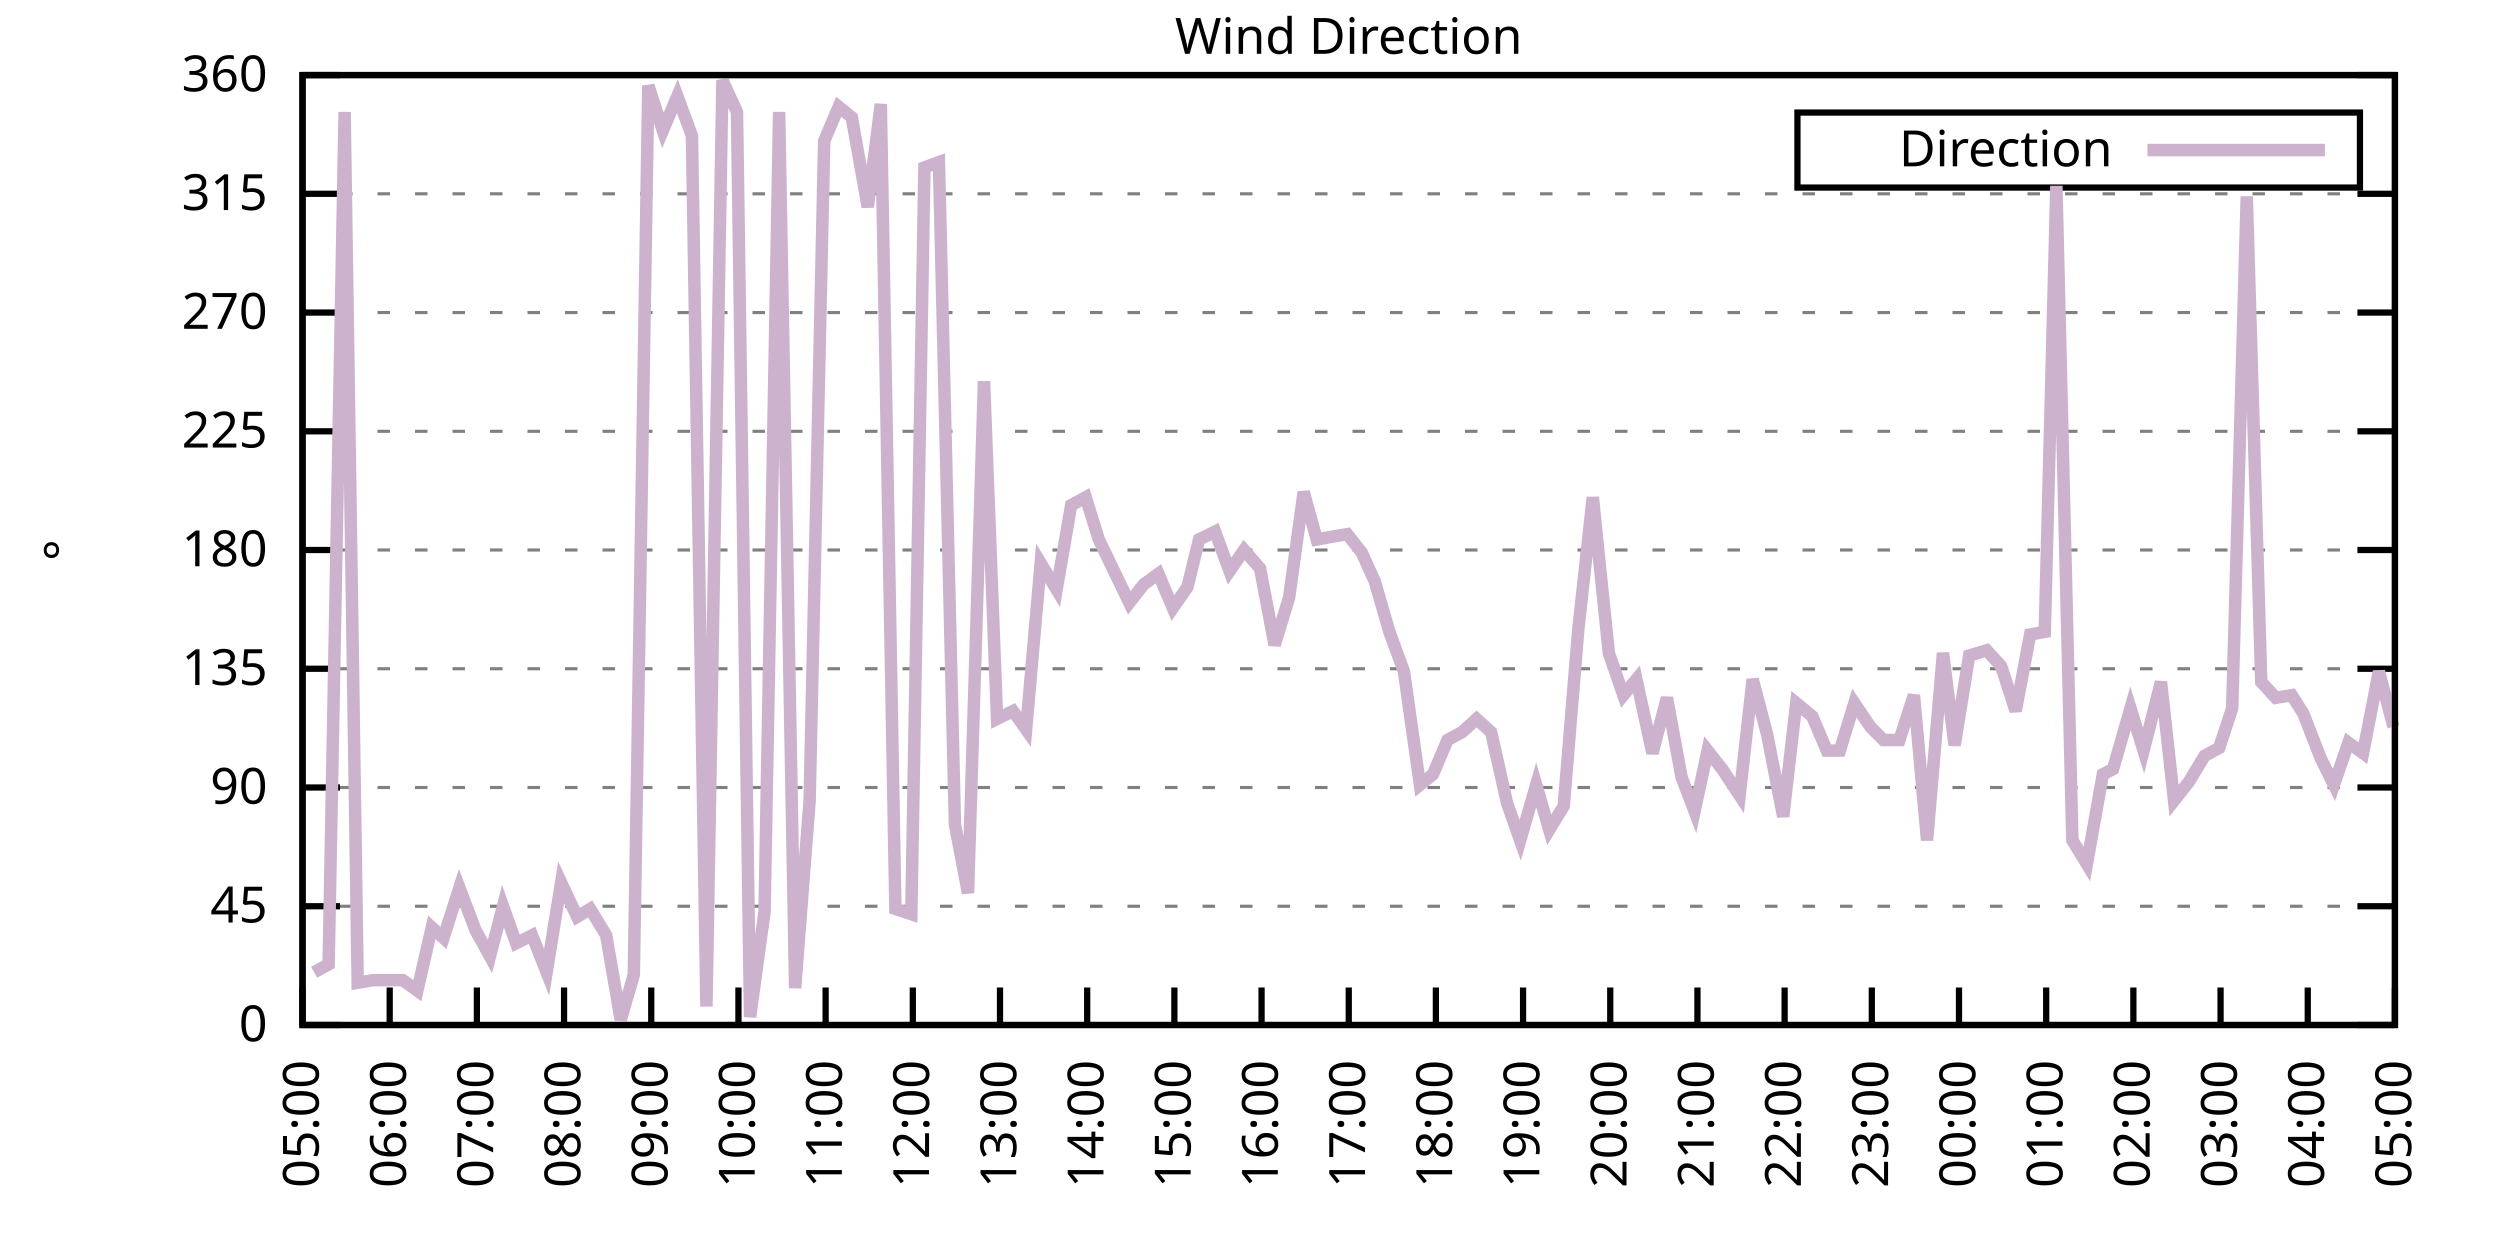
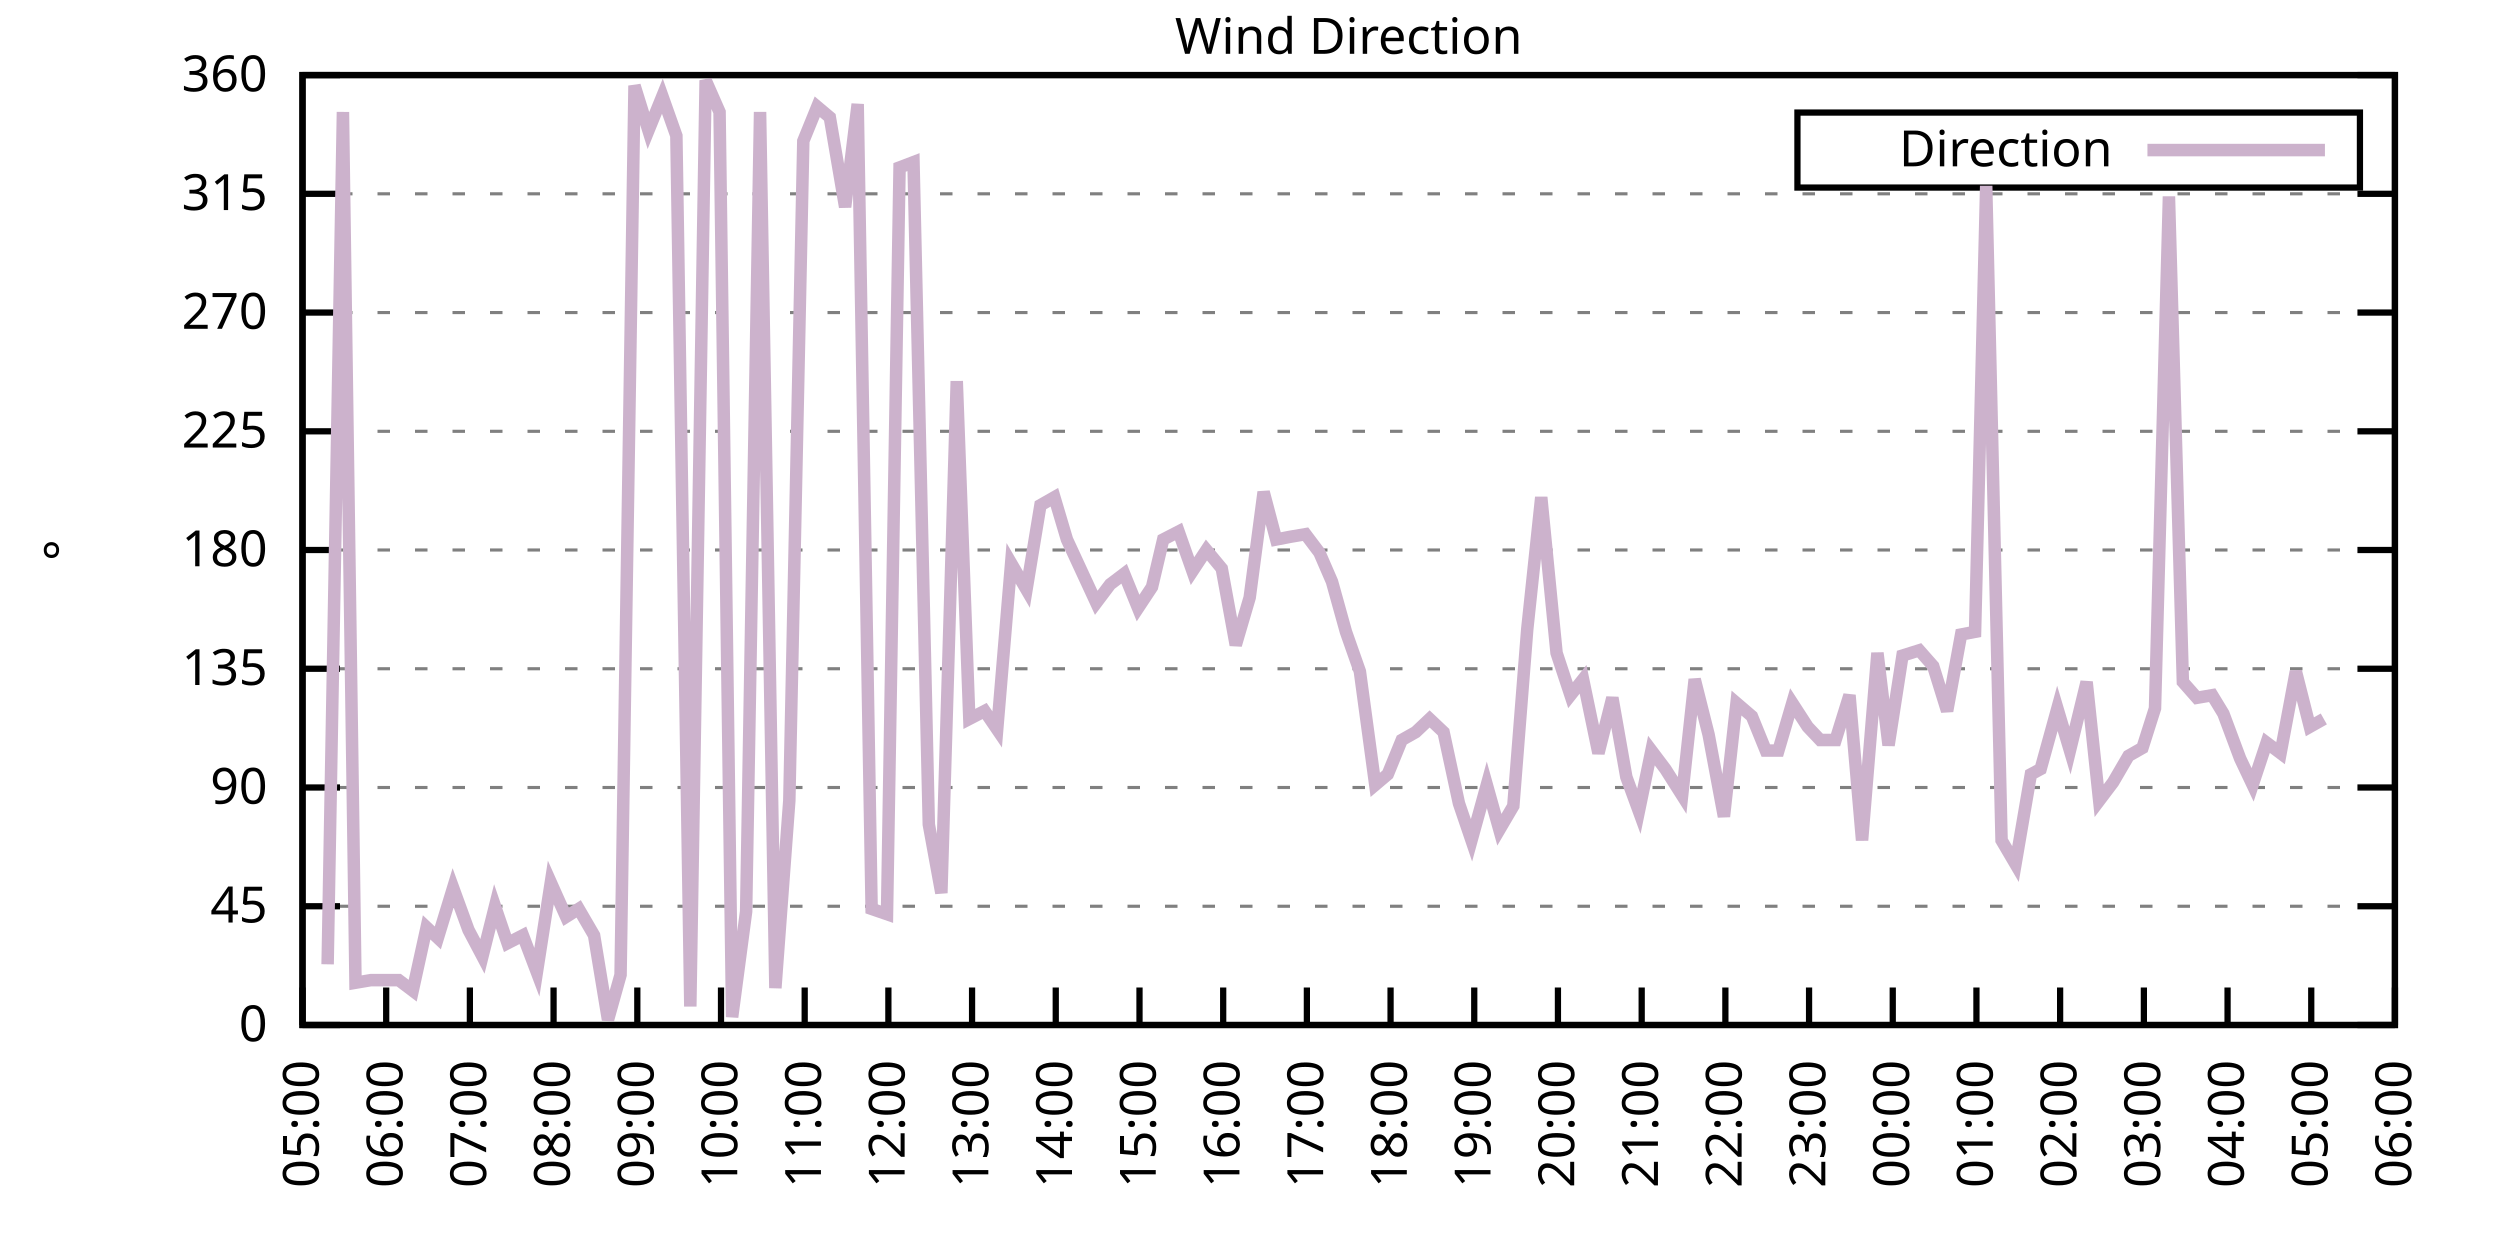
<svg xmlns="http://www.w3.org/2000/svg" xmlns:xlink="http://www.w3.org/1999/xlink" width="400" height="200" viewBox="0 0 400 200">
  <g id="gnuplot_canvas">
    <rect x="0" y="0" width="400" height="200" fill="none" />
    <defs>
      <circle id="gpDot" r="0.5" stroke-width="0.5" stroke="currentColor" />
      <path id="gpPt0" stroke-width="0.333" stroke="currentColor" d="M-1,0 h2 M0,-1 v2" />
      <path id="gpPt1" stroke-width="0.333" stroke="currentColor" d="M-1,-1 L1,1 M1,-1 L-1,1" />
      <path id="gpPt2" stroke-width="0.333" stroke="currentColor" d="M-1,0 L1,0 M0,-1 L0,1 M-1,-1 L1,1 M-1,1 L1,-1" />
      <rect id="gpPt3" stroke-width="0.333" stroke="currentColor" x="-1" y="-1" width="2" height="2" />
      <rect id="gpPt4" stroke-width="0.333" stroke="currentColor" fill="currentColor" x="-1" y="-1" width="2" height="2" />
      <circle id="gpPt5" stroke-width="0.333" stroke="currentColor" cx="0" cy="0" r="1" />
      <use xlink:href="#gpPt5" id="gpPt6" fill="currentColor" stroke="none" />
      <path id="gpPt7" stroke-width="0.333" stroke="currentColor" d="M0,-1.33 L-1.33,0.67 L1.33,0.67 z" />
      <use xlink:href="#gpPt7" id="gpPt8" fill="currentColor" stroke="none" />
      <use xlink:href="#gpPt7" id="gpPt9" stroke="currentColor" transform="rotate(180)" />
      <use xlink:href="#gpPt9" id="gpPt10" fill="currentColor" stroke="none" />
      <use xlink:href="#gpPt3" id="gpPt11" stroke="currentColor" transform="rotate(45)" />
      <use xlink:href="#gpPt11" id="gpPt12" fill="currentColor" stroke="none" />
      <path id="gpPt13" stroke-width="0.333" stroke="currentColor" d="M0,1.330 L1.265,0.411 L0.782,-1.067 L-0.782,-1.076 L-1.265,0.411 z" />
      <use xlink:href="#gpPt13" id="gpPt14" fill="currentColor" stroke="none" />
      <filter id="textbox" filterUnits="objectBoundingBox" x="0" y="0" height="1" width="1">
        <feFlood flood-color="white" flood-opacity="1" result="bgnd" />
        <feComposite in="SourceGraphic" in2="bgnd" operator="atop" />
      </filter>
      <filter id="greybox" filterUnits="objectBoundingBox" x="0" y="0" height="1" width="1">
        <feFlood flood-color="lightgrey" flood-opacity="1" result="grey" />
        <feComposite in="SourceGraphic" in2="grey" operator="atop" />
      </filter>
    </defs>
    <g fill="none" color="white" stroke="currentColor" stroke-width="1.00" stroke-linecap="butt" stroke-linejoin="miter">
</g>
    <g fill="none" color="black" stroke="currentColor" stroke-width="1.00" stroke-linecap="butt" stroke-linejoin="miter">
      <g stroke="none" shape-rendering="crispEdges">
        <polygon fill="rgb(255, 255, 255)" points="48.40,164.00 383.18,164.00 383.18,12.02 48.40,12.02 " />
      </g>
    </g>
    <g fill="none" color="black" stroke="currentColor" stroke-width="1.00" stroke-linecap="butt" stroke-linejoin="miter">
</g>
    <g fill="none" color="black" stroke="black" stroke-width="0.50" stroke-linecap="butt" stroke-linejoin="miter">
</g>
    <g fill="none" color="gray" stroke="currentColor" stroke-width="0.50" stroke-linecap="butt" stroke-linejoin="miter">
      <path stroke="gray" stroke-dasharray="2,4" class="gridline" d="M48.40,164.00 L383.19,164.00  " />
    </g>
    <g fill="none" color="gray" stroke="gray" stroke-width="1.00" stroke-linecap="butt" stroke-linejoin="miter">
</g>
    <g fill="none" color="black" stroke="currentColor" stroke-width="1.00" stroke-linecap="butt" stroke-linejoin="miter">
      <path stroke="black" d="M48.40,164.00 L54.40,164.00 M383.19,164.00 L377.19,164.00  " />
      <g transform="translate(42.80,166.60)" stroke="none" fill="black" font-family="Sans" font-size="8.00" text-anchor="end">
        <text>
          <tspan font-family="Sans"> 0</tspan>
        </text>
      </g>
    </g>
    <g fill="none" color="black" stroke="currentColor" stroke-width="1.00" stroke-linecap="butt" stroke-linejoin="miter">
</g>
    <g fill="none" color="black" stroke="black" stroke-width="0.50" stroke-linecap="butt" stroke-linejoin="miter">
</g>
    <g fill="none" color="gray" stroke="currentColor" stroke-width="0.50" stroke-linecap="butt" stroke-linejoin="miter">
      <path stroke="gray" stroke-dasharray="2,4" class="gridline" d="M48.40,145.00 L383.19,145.00  " />
    </g>
    <g fill="none" color="gray" stroke="gray" stroke-width="1.00" stroke-linecap="butt" stroke-linejoin="miter">
</g>
    <g fill="none" color="black" stroke="currentColor" stroke-width="1.00" stroke-linecap="butt" stroke-linejoin="miter">
      <path stroke="black" d="M48.40,145.00 L54.40,145.00 M383.19,145.00 L377.19,145.00  " />
      <g transform="translate(42.80,147.60)" stroke="none" fill="black" font-family="Sans" font-size="8.00" text-anchor="end">
        <text>
          <tspan font-family="Sans"> 45</tspan>
        </text>
      </g>
    </g>
    <g fill="none" color="black" stroke="currentColor" stroke-width="1.00" stroke-linecap="butt" stroke-linejoin="miter">
</g>
    <g fill="none" color="black" stroke="black" stroke-width="0.50" stroke-linecap="butt" stroke-linejoin="miter">
</g>
    <g fill="none" color="gray" stroke="currentColor" stroke-width="0.50" stroke-linecap="butt" stroke-linejoin="miter">
      <path stroke="gray" stroke-dasharray="2,4" class="gridline" d="M48.40,126.00 L383.19,126.00  " />
    </g>
    <g fill="none" color="gray" stroke="gray" stroke-width="1.00" stroke-linecap="butt" stroke-linejoin="miter">
</g>
    <g fill="none" color="black" stroke="currentColor" stroke-width="1.00" stroke-linecap="butt" stroke-linejoin="miter">
      <path stroke="black" d="M48.40,126.00 L54.40,126.00 M383.19,126.00 L377.19,126.00  " />
      <g transform="translate(42.80,128.60)" stroke="none" fill="black" font-family="Sans" font-size="8.00" text-anchor="end">
        <text>
          <tspan font-family="Sans"> 90</tspan>
        </text>
      </g>
    </g>
    <g fill="none" color="black" stroke="currentColor" stroke-width="1.00" stroke-linecap="butt" stroke-linejoin="miter">
</g>
    <g fill="none" color="black" stroke="black" stroke-width="0.50" stroke-linecap="butt" stroke-linejoin="miter">
</g>
    <g fill="none" color="gray" stroke="currentColor" stroke-width="0.50" stroke-linecap="butt" stroke-linejoin="miter">
      <path stroke="gray" stroke-dasharray="2,4" class="gridline" d="M48.40,107.00 L383.19,107.00  " />
    </g>
    <g fill="none" color="gray" stroke="gray" stroke-width="1.00" stroke-linecap="butt" stroke-linejoin="miter">
</g>
    <g fill="none" color="black" stroke="currentColor" stroke-width="1.00" stroke-linecap="butt" stroke-linejoin="miter">
      <path stroke="black" d="M48.40,107.00 L54.40,107.00 M383.19,107.00 L377.19,107.00  " />
      <g transform="translate(42.80,109.60)" stroke="none" fill="black" font-family="Sans" font-size="8.00" text-anchor="end">
        <text>
          <tspan font-family="Sans"> 135</tspan>
        </text>
      </g>
    </g>
    <g fill="none" color="black" stroke="currentColor" stroke-width="1.00" stroke-linecap="butt" stroke-linejoin="miter">
</g>
    <g fill="none" color="black" stroke="black" stroke-width="0.50" stroke-linecap="butt" stroke-linejoin="miter">
</g>
    <g fill="none" color="gray" stroke="currentColor" stroke-width="0.50" stroke-linecap="butt" stroke-linejoin="miter">
      <path stroke="gray" stroke-dasharray="2,4" class="gridline" d="M48.40,88.00 L383.19,88.00  " />
    </g>
    <g fill="none" color="gray" stroke="gray" stroke-width="1.00" stroke-linecap="butt" stroke-linejoin="miter">
</g>
    <g fill="none" color="black" stroke="currentColor" stroke-width="1.00" stroke-linecap="butt" stroke-linejoin="miter">
      <path stroke="black" d="M48.40,88.00 L54.40,88.00 M383.19,88.00 L377.19,88.00  " />
      <g transform="translate(42.80,90.60)" stroke="none" fill="black" font-family="Sans" font-size="8.00" text-anchor="end">
        <text>
          <tspan font-family="Sans"> 180</tspan>
        </text>
      </g>
    </g>
    <g fill="none" color="black" stroke="currentColor" stroke-width="1.00" stroke-linecap="butt" stroke-linejoin="miter">
</g>
    <g fill="none" color="black" stroke="black" stroke-width="0.50" stroke-linecap="butt" stroke-linejoin="miter">
</g>
    <g fill="none" color="gray" stroke="currentColor" stroke-width="0.50" stroke-linecap="butt" stroke-linejoin="miter">
      <path stroke="gray" stroke-dasharray="2,4" class="gridline" d="M48.40,69.01 L383.19,69.01  " />
    </g>
    <g fill="none" color="gray" stroke="gray" stroke-width="1.00" stroke-linecap="butt" stroke-linejoin="miter">
</g>
    <g fill="none" color="black" stroke="currentColor" stroke-width="1.00" stroke-linecap="butt" stroke-linejoin="miter">
      <path stroke="black" d="M48.40,69.01 L54.40,69.01 M383.19,69.01 L377.19,69.01  " />
      <g transform="translate(42.80,71.61)" stroke="none" fill="black" font-family="Sans" font-size="8.00" text-anchor="end">
        <text>
          <tspan font-family="Sans"> 225</tspan>
        </text>
      </g>
    </g>
    <g fill="none" color="black" stroke="currentColor" stroke-width="1.00" stroke-linecap="butt" stroke-linejoin="miter">
</g>
    <g fill="none" color="black" stroke="black" stroke-width="0.50" stroke-linecap="butt" stroke-linejoin="miter">
</g>
    <g fill="none" color="gray" stroke="currentColor" stroke-width="0.50" stroke-linecap="butt" stroke-linejoin="miter">
      <path stroke="gray" stroke-dasharray="2,4" class="gridline" d="M48.40,50.01 L383.19,50.01  " />
    </g>
    <g fill="none" color="gray" stroke="gray" stroke-width="1.00" stroke-linecap="butt" stroke-linejoin="miter">
</g>
    <g fill="none" color="black" stroke="currentColor" stroke-width="1.00" stroke-linecap="butt" stroke-linejoin="miter">
      <path stroke="black" d="M48.40,50.01 L54.40,50.01 M383.19,50.01 L377.19,50.01  " />
      <g transform="translate(42.80,52.61)" stroke="none" fill="black" font-family="Sans" font-size="8.00" text-anchor="end">
        <text>
          <tspan font-family="Sans"> 270</tspan>
        </text>
      </g>
    </g>
    <g fill="none" color="black" stroke="currentColor" stroke-width="1.00" stroke-linecap="butt" stroke-linejoin="miter">
</g>
    <g fill="none" color="black" stroke="black" stroke-width="0.50" stroke-linecap="butt" stroke-linejoin="miter">
</g>
    <g fill="none" color="gray" stroke="currentColor" stroke-width="0.50" stroke-linecap="butt" stroke-linejoin="miter">
      <path stroke="gray" stroke-dasharray="2,4" class="gridline" d="M48.40,31.01 L383.19,31.01  " />
    </g>
    <g fill="none" color="gray" stroke="gray" stroke-width="1.00" stroke-linecap="butt" stroke-linejoin="miter">
</g>
    <g fill="none" color="black" stroke="currentColor" stroke-width="1.00" stroke-linecap="butt" stroke-linejoin="miter">
      <path stroke="black" d="M48.40,31.01 L54.40,31.01 M383.19,31.01 L377.19,31.01  " />
      <g transform="translate(42.80,33.61)" stroke="none" fill="black" font-family="Sans" font-size="8.00" text-anchor="end">
        <text>
          <tspan font-family="Sans"> 315</tspan>
        </text>
      </g>
    </g>
    <g fill="none" color="black" stroke="currentColor" stroke-width="1.00" stroke-linecap="butt" stroke-linejoin="miter">
</g>
    <g fill="none" color="black" stroke="black" stroke-width="0.50" stroke-linecap="butt" stroke-linejoin="miter">
</g>
    <g fill="none" color="gray" stroke="currentColor" stroke-width="0.50" stroke-linecap="butt" stroke-linejoin="miter">
      <path stroke="gray" stroke-dasharray="2,4" class="gridline" d="M48.40,12.01 L383.19,12.01  " />
    </g>
    <g fill="none" color="gray" stroke="gray" stroke-width="1.00" stroke-linecap="butt" stroke-linejoin="miter">
</g>
    <g fill="none" color="black" stroke="currentColor" stroke-width="1.00" stroke-linecap="butt" stroke-linejoin="miter">
      <path stroke="black" d="M48.40,12.01 L54.40,12.01 M383.19,12.01 L377.19,12.01  " />
      <g transform="translate(42.80,14.61)" stroke="none" fill="black" font-family="Sans" font-size="8.00" text-anchor="end">
        <text>
          <tspan font-family="Sans"> 360</tspan>
        </text>
      </g>
    </g>
    <g fill="none" color="black" stroke="currentColor" stroke-width="1.00" stroke-linecap="butt" stroke-linejoin="miter">
      <path stroke="black" d="M48.40,164.00 L48.40,158.00  " />
      <g transform="translate(51.00,169.60) rotate(270.00)" stroke="none" fill="black" font-family="Sans" font-size="8.00" text-anchor="end">
        <text>
          <tspan font-family="Sans">05:00</tspan>
        </text>
      </g>
    </g>
    <g fill="none" color="black" stroke="currentColor" stroke-width="1.00" stroke-linecap="butt" stroke-linejoin="miter">
-       <path stroke="black" d="M62.35,164.00 L62.35,158.00  " />
-       <g transform="translate(64.95,169.60) rotate(270.00)" stroke="none" fill="black" font-family="Sans" font-size="8.00" text-anchor="end">
+       <path stroke="black" d="M61.79,164.00 L61.79,158.00  " />
+       <g transform="translate(64.39,169.60) rotate(270.00)" stroke="none" fill="black" font-family="Sans" font-size="8.00" text-anchor="end">
        <text>
          <tspan font-family="Sans">06:00</tspan>
        </text>
      </g>
    </g>
    <g fill="none" color="black" stroke="currentColor" stroke-width="1.00" stroke-linecap="butt" stroke-linejoin="miter">
-       <path stroke="black" d="M76.30,164.00 L76.30,158.00  " />
-       <g transform="translate(78.90,169.60) rotate(270.00)" stroke="none" fill="black" font-family="Sans" font-size="8.00" text-anchor="end">
+       <path stroke="black" d="M75.18,164.00 L75.18,158.00  " />
+       <g transform="translate(77.78,169.60) rotate(270.00)" stroke="none" fill="black" font-family="Sans" font-size="8.00" text-anchor="end">
        <text>
          <tspan font-family="Sans">07:00</tspan>
        </text>
      </g>
    </g>
    <g fill="none" color="black" stroke="currentColor" stroke-width="1.00" stroke-linecap="butt" stroke-linejoin="miter">
-       <path stroke="black" d="M90.25,164.00 L90.25,158.00  " />
-       <g transform="translate(92.85,169.60) rotate(270.00)" stroke="none" fill="black" font-family="Sans" font-size="8.00" text-anchor="end">
+       <path stroke="black" d="M88.57,164.00 L88.57,158.00  " />
+       <g transform="translate(91.17,169.60) rotate(270.00)" stroke="none" fill="black" font-family="Sans" font-size="8.00" text-anchor="end">
        <text>
          <tspan font-family="Sans">08:00</tspan>
        </text>
      </g>
    </g>
    <g fill="none" color="black" stroke="currentColor" stroke-width="1.00" stroke-linecap="butt" stroke-linejoin="miter">
-       <path stroke="black" d="M104.20,164.00 L104.20,158.00  " />
-       <g transform="translate(106.80,169.60) rotate(270.00)" stroke="none" fill="black" font-family="Sans" font-size="8.00" text-anchor="end">
+       <path stroke="black" d="M101.97,164.00 L101.97,158.00  " />
+       <g transform="translate(104.57,169.60) rotate(270.00)" stroke="none" fill="black" font-family="Sans" font-size="8.00" text-anchor="end">
        <text>
          <tspan font-family="Sans">09:00</tspan>
        </text>
      </g>
    </g>
    <g fill="none" color="black" stroke="currentColor" stroke-width="1.00" stroke-linecap="butt" stroke-linejoin="miter">
-       <path stroke="black" d="M118.15,164.00 L118.15,158.00  " />
-       <g transform="translate(120.75,169.60) rotate(270.00)" stroke="none" fill="black" font-family="Sans" font-size="8.00" text-anchor="end">
+       <path stroke="black" d="M115.36,164.00 L115.36,158.00  " />
+       <g transform="translate(117.96,169.60) rotate(270.00)" stroke="none" fill="black" font-family="Sans" font-size="8.00" text-anchor="end">
        <text>
          <tspan font-family="Sans">10:00</tspan>
        </text>
      </g>
    </g>
    <g fill="none" color="black" stroke="currentColor" stroke-width="1.00" stroke-linecap="butt" stroke-linejoin="miter">
-       <path stroke="black" d="M132.10,164.00 L132.10,158.00  " />
-       <g transform="translate(134.70,169.60) rotate(270.00)" stroke="none" fill="black" font-family="Sans" font-size="8.00" text-anchor="end">
+       <path stroke="black" d="M128.75,164.00 L128.75,158.00  " />
+       <g transform="translate(131.35,169.60) rotate(270.00)" stroke="none" fill="black" font-family="Sans" font-size="8.00" text-anchor="end">
        <text>
          <tspan font-family="Sans">11:00</tspan>
        </text>
      </g>
    </g>
    <g fill="none" color="black" stroke="currentColor" stroke-width="1.00" stroke-linecap="butt" stroke-linejoin="miter">
-       <path stroke="black" d="M146.05,164.00 L146.05,158.00  " />
-       <g transform="translate(148.65,169.60) rotate(270.00)" stroke="none" fill="black" font-family="Sans" font-size="8.00" text-anchor="end">
+       <path stroke="black" d="M142.14,164.00 L142.14,158.00  " />
+       <g transform="translate(144.74,169.60) rotate(270.00)" stroke="none" fill="black" font-family="Sans" font-size="8.00" text-anchor="end">
        <text>
          <tspan font-family="Sans">12:00</tspan>
        </text>
      </g>
    </g>
    <g fill="none" color="black" stroke="currentColor" stroke-width="1.00" stroke-linecap="butt" stroke-linejoin="miter">
-       <path stroke="black" d="M160.00,164.00 L160.00,158.00  " />
-       <g transform="translate(162.60,169.60) rotate(270.00)" stroke="none" fill="black" font-family="Sans" font-size="8.00" text-anchor="end">
+       <path stroke="black" d="M155.53,164.00 L155.53,158.00  " />
+       <g transform="translate(158.13,169.60) rotate(270.00)" stroke="none" fill="black" font-family="Sans" font-size="8.00" text-anchor="end">
        <text>
          <tspan font-family="Sans">13:00</tspan>
        </text>
      </g>
    </g>
    <g fill="none" color="black" stroke="currentColor" stroke-width="1.00" stroke-linecap="butt" stroke-linejoin="miter">
-       <path stroke="black" d="M173.95,164.00 L173.95,158.00  " />
-       <g transform="translate(176.55,169.60) rotate(270.00)" stroke="none" fill="black" font-family="Sans" font-size="8.00" text-anchor="end">
+       <path stroke="black" d="M168.92,164.00 L168.92,158.00  " />
+       <g transform="translate(171.52,169.60) rotate(270.00)" stroke="none" fill="black" font-family="Sans" font-size="8.00" text-anchor="end">
        <text>
          <tspan font-family="Sans">14:00</tspan>
        </text>
      </g>
    </g>
    <g fill="none" color="black" stroke="currentColor" stroke-width="1.00" stroke-linecap="butt" stroke-linejoin="miter">
-       <path stroke="black" d="M187.90,164.00 L187.90,158.00  " />
-       <g transform="translate(190.50,169.60) rotate(270.00)" stroke="none" fill="black" font-family="Sans" font-size="8.00" text-anchor="end">
+       <path stroke="black" d="M182.32,164.00 L182.32,158.00  " />
+       <g transform="translate(184.92,169.60) rotate(270.00)" stroke="none" fill="black" font-family="Sans" font-size="8.00" text-anchor="end">
        <text>
          <tspan font-family="Sans">15:00</tspan>
        </text>
      </g>
    </g>
    <g fill="none" color="black" stroke="currentColor" stroke-width="1.00" stroke-linecap="butt" stroke-linejoin="miter">
-       <path stroke="black" d="M201.85,164.00 L201.85,158.00  " />
-       <g transform="translate(204.45,169.60) rotate(270.00)" stroke="none" fill="black" font-family="Sans" font-size="8.00" text-anchor="end">
+       <path stroke="black" d="M195.71,164.00 L195.71,158.00  " />
+       <g transform="translate(198.31,169.60) rotate(270.00)" stroke="none" fill="black" font-family="Sans" font-size="8.00" text-anchor="end">
        <text>
          <tspan font-family="Sans">16:00</tspan>
        </text>
      </g>
    </g>
    <g fill="none" color="black" stroke="currentColor" stroke-width="1.00" stroke-linecap="butt" stroke-linejoin="miter">
-       <path stroke="black" d="M215.80,164.00 L215.80,158.00  " />
-       <g transform="translate(218.40,169.60) rotate(270.00)" stroke="none" fill="black" font-family="Sans" font-size="8.00" text-anchor="end">
+       <path stroke="black" d="M209.10,164.00 L209.10,158.00  " />
+       <g transform="translate(211.70,169.60) rotate(270.00)" stroke="none" fill="black" font-family="Sans" font-size="8.00" text-anchor="end">
        <text>
          <tspan font-family="Sans">17:00</tspan>
        </text>
      </g>
    </g>
    <g fill="none" color="black" stroke="currentColor" stroke-width="1.00" stroke-linecap="butt" stroke-linejoin="miter">
-       <path stroke="black" d="M229.74,164.00 L229.74,158.00  " />
-       <g transform="translate(232.34,169.60) rotate(270.00)" stroke="none" fill="black" font-family="Sans" font-size="8.00" text-anchor="end">
+       <path stroke="black" d="M222.49,164.00 L222.49,158.00  " />
+       <g transform="translate(225.09,169.60) rotate(270.00)" stroke="none" fill="black" font-family="Sans" font-size="8.00" text-anchor="end">
        <text>
          <tspan font-family="Sans">18:00</tspan>
        </text>
      </g>
    </g>
    <g fill="none" color="black" stroke="currentColor" stroke-width="1.00" stroke-linecap="butt" stroke-linejoin="miter">
-       <path stroke="black" d="M243.69,164.00 L243.69,158.00  " />
-       <g transform="translate(246.29,169.60) rotate(270.00)" stroke="none" fill="black" font-family="Sans" font-size="8.00" text-anchor="end">
+       <path stroke="black" d="M235.88,164.00 L235.88,158.00  " />
+       <g transform="translate(238.48,169.60) rotate(270.00)" stroke="none" fill="black" font-family="Sans" font-size="8.00" text-anchor="end">
        <text>
          <tspan font-family="Sans">19:00</tspan>
        </text>
      </g>
    </g>
    <g fill="none" color="black" stroke="currentColor" stroke-width="1.00" stroke-linecap="butt" stroke-linejoin="miter">
-       <path stroke="black" d="M257.64,164.00 L257.64,158.00  " />
-       <g transform="translate(260.24,169.60) rotate(270.00)" stroke="none" fill="black" font-family="Sans" font-size="8.00" text-anchor="end">
+       <path stroke="black" d="M249.27,164.00 L249.27,158.00  " />
+       <g transform="translate(251.87,169.60) rotate(270.00)" stroke="none" fill="black" font-family="Sans" font-size="8.00" text-anchor="end">
        <text>
          <tspan font-family="Sans">20:00</tspan>
        </text>
      </g>
    </g>
    <g fill="none" color="black" stroke="currentColor" stroke-width="1.00" stroke-linecap="butt" stroke-linejoin="miter">
-       <path stroke="black" d="M271.59,164.00 L271.59,158.00  " />
-       <g transform="translate(274.19,169.60) rotate(270.00)" stroke="none" fill="black" font-family="Sans" font-size="8.00" text-anchor="end">
+       <path stroke="black" d="M262.67,164.00 L262.67,158.00  " />
+       <g transform="translate(265.27,169.60) rotate(270.00)" stroke="none" fill="black" font-family="Sans" font-size="8.00" text-anchor="end">
        <text>
          <tspan font-family="Sans">21:00</tspan>
        </text>
      </g>
    </g>
    <g fill="none" color="black" stroke="currentColor" stroke-width="1.00" stroke-linecap="butt" stroke-linejoin="miter">
-       <path stroke="black" d="M285.54,164.00 L285.54,158.00  " />
-       <g transform="translate(288.14,169.60) rotate(270.00)" stroke="none" fill="black" font-family="Sans" font-size="8.00" text-anchor="end">
+       <path stroke="black" d="M276.06,164.00 L276.06,158.00  " />
+       <g transform="translate(278.66,169.60) rotate(270.00)" stroke="none" fill="black" font-family="Sans" font-size="8.00" text-anchor="end">
        <text>
          <tspan font-family="Sans">22:00</tspan>
        </text>
      </g>
    </g>
    <g fill="none" color="black" stroke="currentColor" stroke-width="1.00" stroke-linecap="butt" stroke-linejoin="miter">
-       <path stroke="black" d="M299.49,164.00 L299.49,158.00  " />
-       <g transform="translate(302.09,169.60) rotate(270.00)" stroke="none" fill="black" font-family="Sans" font-size="8.00" text-anchor="end">
+       <path stroke="black" d="M289.45,164.00 L289.45,158.00  " />
+       <g transform="translate(292.05,169.60) rotate(270.00)" stroke="none" fill="black" font-family="Sans" font-size="8.00" text-anchor="end">
        <text>
          <tspan font-family="Sans">23:00</tspan>
        </text>
      </g>
    </g>
    <g fill="none" color="black" stroke="currentColor" stroke-width="1.00" stroke-linecap="butt" stroke-linejoin="miter">
-       <path stroke="black" d="M313.44,164.00 L313.44,158.00  " />
-       <g transform="translate(316.04,169.60) rotate(270.00)" stroke="none" fill="black" font-family="Sans" font-size="8.00" text-anchor="end">
+       <path stroke="black" d="M302.84,164.00 L302.84,158.00  " />
+       <g transform="translate(305.44,169.60) rotate(270.00)" stroke="none" fill="black" font-family="Sans" font-size="8.00" text-anchor="end">
        <text>
          <tspan font-family="Sans">00:00</tspan>
        </text>
      </g>
    </g>
    <g fill="none" color="black" stroke="currentColor" stroke-width="1.00" stroke-linecap="butt" stroke-linejoin="miter">
-       <path stroke="black" d="M327.39,164.00 L327.39,158.00  " />
-       <g transform="translate(329.99,169.60) rotate(270.00)" stroke="none" fill="black" font-family="Sans" font-size="8.00" text-anchor="end">
+       <path stroke="black" d="M316.23,164.00 L316.23,158.00  " />
+       <g transform="translate(318.83,169.60) rotate(270.00)" stroke="none" fill="black" font-family="Sans" font-size="8.00" text-anchor="end">
        <text>
          <tspan font-family="Sans">01:00</tspan>
        </text>
      </g>
    </g>
    <g fill="none" color="black" stroke="currentColor" stroke-width="1.00" stroke-linecap="butt" stroke-linejoin="miter">
-       <path stroke="black" d="M341.34,164.00 L341.34,158.00  " />
-       <g transform="translate(343.94,169.60) rotate(270.00)" stroke="none" fill="black" font-family="Sans" font-size="8.00" text-anchor="end">
+       <path stroke="black" d="M329.62,164.00 L329.62,158.00  " />
+       <g transform="translate(332.22,169.60) rotate(270.00)" stroke="none" fill="black" font-family="Sans" font-size="8.00" text-anchor="end">
        <text>
          <tspan font-family="Sans">02:00</tspan>
        </text>
      </g>
    </g>
    <g fill="none" color="black" stroke="currentColor" stroke-width="1.00" stroke-linecap="butt" stroke-linejoin="miter">
-       <path stroke="black" d="M355.29,164.00 L355.29,158.00  " />
-       <g transform="translate(357.89,169.60) rotate(270.00)" stroke="none" fill="black" font-family="Sans" font-size="8.00" text-anchor="end">
+       <path stroke="black" d="M343.02,164.00 L343.02,158.00  " />
+       <g transform="translate(345.62,169.60) rotate(270.00)" stroke="none" fill="black" font-family="Sans" font-size="8.00" text-anchor="end">
        <text>
          <tspan font-family="Sans">03:00</tspan>
        </text>
      </g>
    </g>
    <g fill="none" color="black" stroke="currentColor" stroke-width="1.00" stroke-linecap="butt" stroke-linejoin="miter">
-       <path stroke="black" d="M369.24,164.00 L369.24,158.00  " />
-       <g transform="translate(371.84,169.60) rotate(270.00)" stroke="none" fill="black" font-family="Sans" font-size="8.00" text-anchor="end">
+       <path stroke="black" d="M356.41,164.00 L356.41,158.00  " />
+       <g transform="translate(359.01,169.60) rotate(270.00)" stroke="none" fill="black" font-family="Sans" font-size="8.00" text-anchor="end">
        <text>
          <tspan font-family="Sans">04:00</tspan>
+         </text>
+       </g>
+     </g>
+     <g fill="none" color="black" stroke="currentColor" stroke-width="1.00" stroke-linecap="butt" stroke-linejoin="miter">
+       <path stroke="black" d="M369.80,164.00 L369.80,158.00  " />
+       <g transform="translate(372.40,169.60) rotate(270.00)" stroke="none" fill="black" font-family="Sans" font-size="8.00" text-anchor="end">
+         <text>
+           <tspan font-family="Sans">05:00</tspan>
        </text>
      </g>
    </g>
    <g fill="none" color="black" stroke="currentColor" stroke-width="1.00" stroke-linecap="butt" stroke-linejoin="miter">
      <path stroke="black" d="M383.19,164.00 L383.19,158.00  " />
      <g transform="translate(385.79,169.60) rotate(270.00)" stroke="none" fill="black" font-family="Sans" font-size="8.00" text-anchor="end">
        <text>
-           <tspan font-family="Sans">05:00</tspan>
+           <tspan font-family="Sans">06:00</tspan>
        </text>
      </g>
    </g>
    <g fill="none" color="black" stroke="currentColor" stroke-width="1.00" stroke-linecap="butt" stroke-linejoin="miter">
</g>
    <g fill="none" color="black" stroke="currentColor" stroke-width="1.00" stroke-linecap="butt" stroke-linejoin="miter">
      <path stroke="black" d="M48.40,12.01 L48.40,164.00 L383.19,164.00 L383.19,12.01 L48.40,12.01 Z  " />
    </g>
    <g fill="none" color="black" stroke="currentColor" stroke-width="1.00" stroke-linecap="butt" stroke-linejoin="miter">
</g>
    <g fill="none" color="black" stroke="currentColor" stroke-width="1.00" stroke-linecap="butt" stroke-linejoin="miter">
      <path stroke="black" d="M287.59,30.01 L287.59,18.01 L377.59,18.01 L377.59,30.01 L287.59,30.01 Z  " />
    </g>
    <g id="Wind_direction_plot_1">
      <g fill="none" color="white" stroke="black" stroke-width="2.00" stroke-linecap="butt" stroke-linejoin="miter">
</g>
      <g fill="none" color="black" stroke="currentColor" stroke-width="2.00" stroke-linecap="butt" stroke-linejoin="miter">
        <g transform="translate(337.99,26.61)" stroke="none" fill="black" font-family="Sans" font-size="8.00" text-anchor="end">
          <text>
            <tspan font-family="Sans">Direction</tspan>
          </text>
        </g>
      </g>
      <g fill="none" color="black" stroke="currentColor" stroke-width="2.00" stroke-linecap="butt" stroke-linejoin="miter">
-         <path stroke="rgb(204, 178, 204)" d="M343.59,24.01 L371.99,24.01 M50.26,155.56 L52.58,154.29 L55.14,17.92 L57.23,157.24 L59.79,156.82 L61.88,156.82   L64.44,156.82 L66.77,158.51 L69.09,148.38 L70.95,150.07 L73.51,142.05 L76.07,148.80 L78.39,153.02 L80.48,145.00   L82.58,150.91 L85.13,149.65 L87.46,155.56 L89.78,141.20 L92.34,146.69 L94.43,145.42 L96.99,149.65 L99.32,163.16   L101.41,155.98 L103.73,13.70 L106.06,20.88 L108.38,15.39 L110.71,21.72 L113.03,161.04 L115.59,12.85 L117.92,17.92   L120.01,162.73 L122.33,145.85 L124.66,17.92 L127.22,158.09 L129.54,128.11 L131.87,22.56 L134.19,17.08 L136.28,18.77   L138.84,33.12 L140.93,16.65 L143.26,145.42 L145.81,146.27 L147.91,26.79 L150.23,25.94 L152.79,131.91 L154.88,142.89   L157.44,60.98 L159.53,115.03 L162.09,113.76 L164.18,116.71 L166.51,90.12 L169.06,94.34 L171.39,80.83 L173.71,79.56   L175.81,86.32 L180.69,96.45 L183.01,93.49 L185.34,91.80 L187.66,97.29 L189.99,93.92 L191.85,86.32 L194.41,85.05   L196.73,91.38 L199.06,88.00 L201.61,90.96 L203.94,103.20 L206.26,95.60 L208.59,78.72 L210.68,86.32 L213.01,85.89   L215.56,85.47 L217.89,88.43 L219.98,93.07 L222.30,101.09 L224.63,107.43 L227.19,125.58 L229.28,123.89 L231.60,118.40   L233.93,117.14 L236.25,115.03 L238.58,117.14 L241.14,128.54 L243.23,134.45 L245.79,125.58 L247.88,132.76 L250.20,128.96   L252.53,100.67 L254.85,79.56 L257.41,104.47 L259.74,111.23 L261.83,108.69 L264.39,120.51 L266.71,111.65 L269.04,124.31   L271.13,129.80 L273.22,120.09 L275.55,123.05 L278.34,127.27 L280.43,108.69 L282.75,117.56 L285.31,130.65 L287.40,112.49   L289.96,114.60 L292.29,120.09 L294.38,120.09 L296.70,112.49 L299.26,116.29 L301.35,118.40 L303.91,118.40 L306.23,111.23   L308.33,134.45 L310.88,104.47 L312.74,119.25 L315.07,104.89 L317.86,104.05 L320.18,106.58 L322.51,113.76 L324.83,101.52   L327.16,101.09 L329.02,29.74 L331.58,134.45 L333.90,138.25 L336.46,123.89 L338.09,123.05 L340.88,113.34 L342.97,120.09   L345.76,109.11 L347.85,128.11 L350.18,125.16 L352.73,120.94 L355.06,119.67 L357.15,113.34 L359.48,31.43 L361.80,109.11   L364.13,111.65 L366.68,111.23 L368.54,114.18 L371.33,121.36 L373.43,125.58 L375.75,118.83 L378.08,120.51 L380.63,107.43   L382.96,116.29  " />
+         <path stroke="rgb(204, 178, 204)" d="M343.59,24.01 L371.99,24.01 M52.42,154.29 L54.87,17.92 L56.88,157.24 L59.34,156.82 L61.35,156.82 L63.80,156.82   L66.03,158.51 L68.26,148.38 L70.05,150.07 L72.50,142.05 L74.96,148.80 L77.19,153.02 L79.20,145.00 L81.21,150.91   L83.66,149.65 L85.90,155.56 L88.13,141.20 L90.58,146.69 L92.59,145.42 L95.05,149.65 L97.28,163.16 L99.29,155.98   L101.52,13.70 L103.75,20.88 L105.98,15.39 L108.22,21.72 L110.45,161.04 L112.90,12.85 L115.13,17.92 L117.14,162.73   L119.38,145.85 L121.61,17.92 L124.06,158.09 L126.29,128.11 L128.53,22.56 L130.76,17.08 L132.77,18.77 L135.22,33.12   L137.23,16.65 L139.46,145.42 L141.92,146.27 L143.93,26.79 L146.16,25.94 L148.61,131.91 L150.62,142.89 L153.08,60.98   L155.09,115.03 L157.54,113.76 L159.55,116.71 L161.78,90.12 L164.24,94.34 L166.47,80.83 L168.70,79.56 L170.71,86.32   L175.40,96.45 L177.63,93.49 L179.86,91.80 L182.09,97.29 L184.32,93.92 L186.11,86.32 L188.57,85.05 L190.80,91.38   L193.03,88.00 L195.48,90.96 L197.72,103.20 L199.95,95.60 L202.18,78.72 L204.19,86.32 L206.42,85.89 L208.88,85.47   L211.11,88.43 L213.12,93.07 L215.35,101.09 L217.58,107.43 L220.04,125.58 L222.04,123.89 L224.28,118.40 L226.51,117.14   L228.74,115.03 L230.97,117.14 L233.43,128.54 L235.44,134.45 L237.89,125.58 L239.90,132.76 L242.13,128.96 L244.36,100.67   L246.60,79.56 L249.05,104.47 L251.28,111.23 L253.29,108.69 L255.75,120.51 L257.98,111.65 L260.21,124.31 L262.22,129.80   L264.23,120.09 L266.46,123.05 L269.14,127.27 L271.15,108.69 L273.38,117.56 L275.83,130.65 L277.84,112.49 L280.30,114.60   L282.53,120.09 L284.54,120.09 L286.77,112.49 L289.23,116.29 L291.23,118.40 L293.69,118.40 L295.92,111.23 L297.93,134.45   L300.39,104.47 L302.17,119.25 L304.40,104.89 L307.08,104.05 L309.31,106.58 L311.54,113.76 L313.78,101.52 L316.01,101.09   L317.79,29.74 L320.25,134.45 L322.48,138.25 L324.94,123.89 L326.50,123.05 L329.18,113.34 L331.19,120.09 L333.86,109.11   L335.87,128.11 L338.10,125.16 L340.56,120.94 L342.79,119.67 L344.80,113.34 L347.03,31.43 L349.26,109.11 L351.50,111.65   L353.95,111.23 L355.74,114.18 L358.42,121.36 L360.42,125.58 L362.66,118.83 L364.89,120.51 L367.34,107.43 L369.58,116.29   L371.81,115.03  " />
      </g>
    </g>
    <g fill="none" color="black" stroke="currentColor" stroke-width="2.00" stroke-linecap="butt" stroke-linejoin="miter">
</g>
    <g fill="none" color="black" stroke="black" stroke-width="1.00" stroke-linecap="butt" stroke-linejoin="miter">
</g>
    <g fill="none" color="black" stroke="currentColor" stroke-width="1.00" stroke-linecap="butt" stroke-linejoin="miter">
      <path stroke="black" d="M48.40,12.01 L48.40,164.00 L383.19,164.00 L383.19,12.01 L48.40,12.01 Z  " />
      <g transform="translate(12.80,88.01) rotate(270.00)" stroke="none" fill="black" font-family="Sans" font-size="8.00" text-anchor="middle">
        <text>
          <tspan font-family="Sans">°</tspan>
        </text>
      </g>
    </g>
    <g fill="none" color="black" stroke="currentColor" stroke-width="1.00" stroke-linecap="butt" stroke-linejoin="miter">
</g>
    <g fill="none" color="black" stroke="currentColor" stroke-width="1.00" stroke-linecap="butt" stroke-linejoin="miter">
      <g transform="translate(215.79,8.61)" stroke="none" fill="black" font-family="Sans" font-size="8.00" text-anchor="middle">
        <text>
          <tspan font-family="Sans">Wind Direction</tspan>
        </text>
      </g>
    </g>
    <g fill="none" color="black" stroke="currentColor" stroke-width="1.00" stroke-linecap="butt" stroke-linejoin="miter">
</g>
  </g>
</svg>
